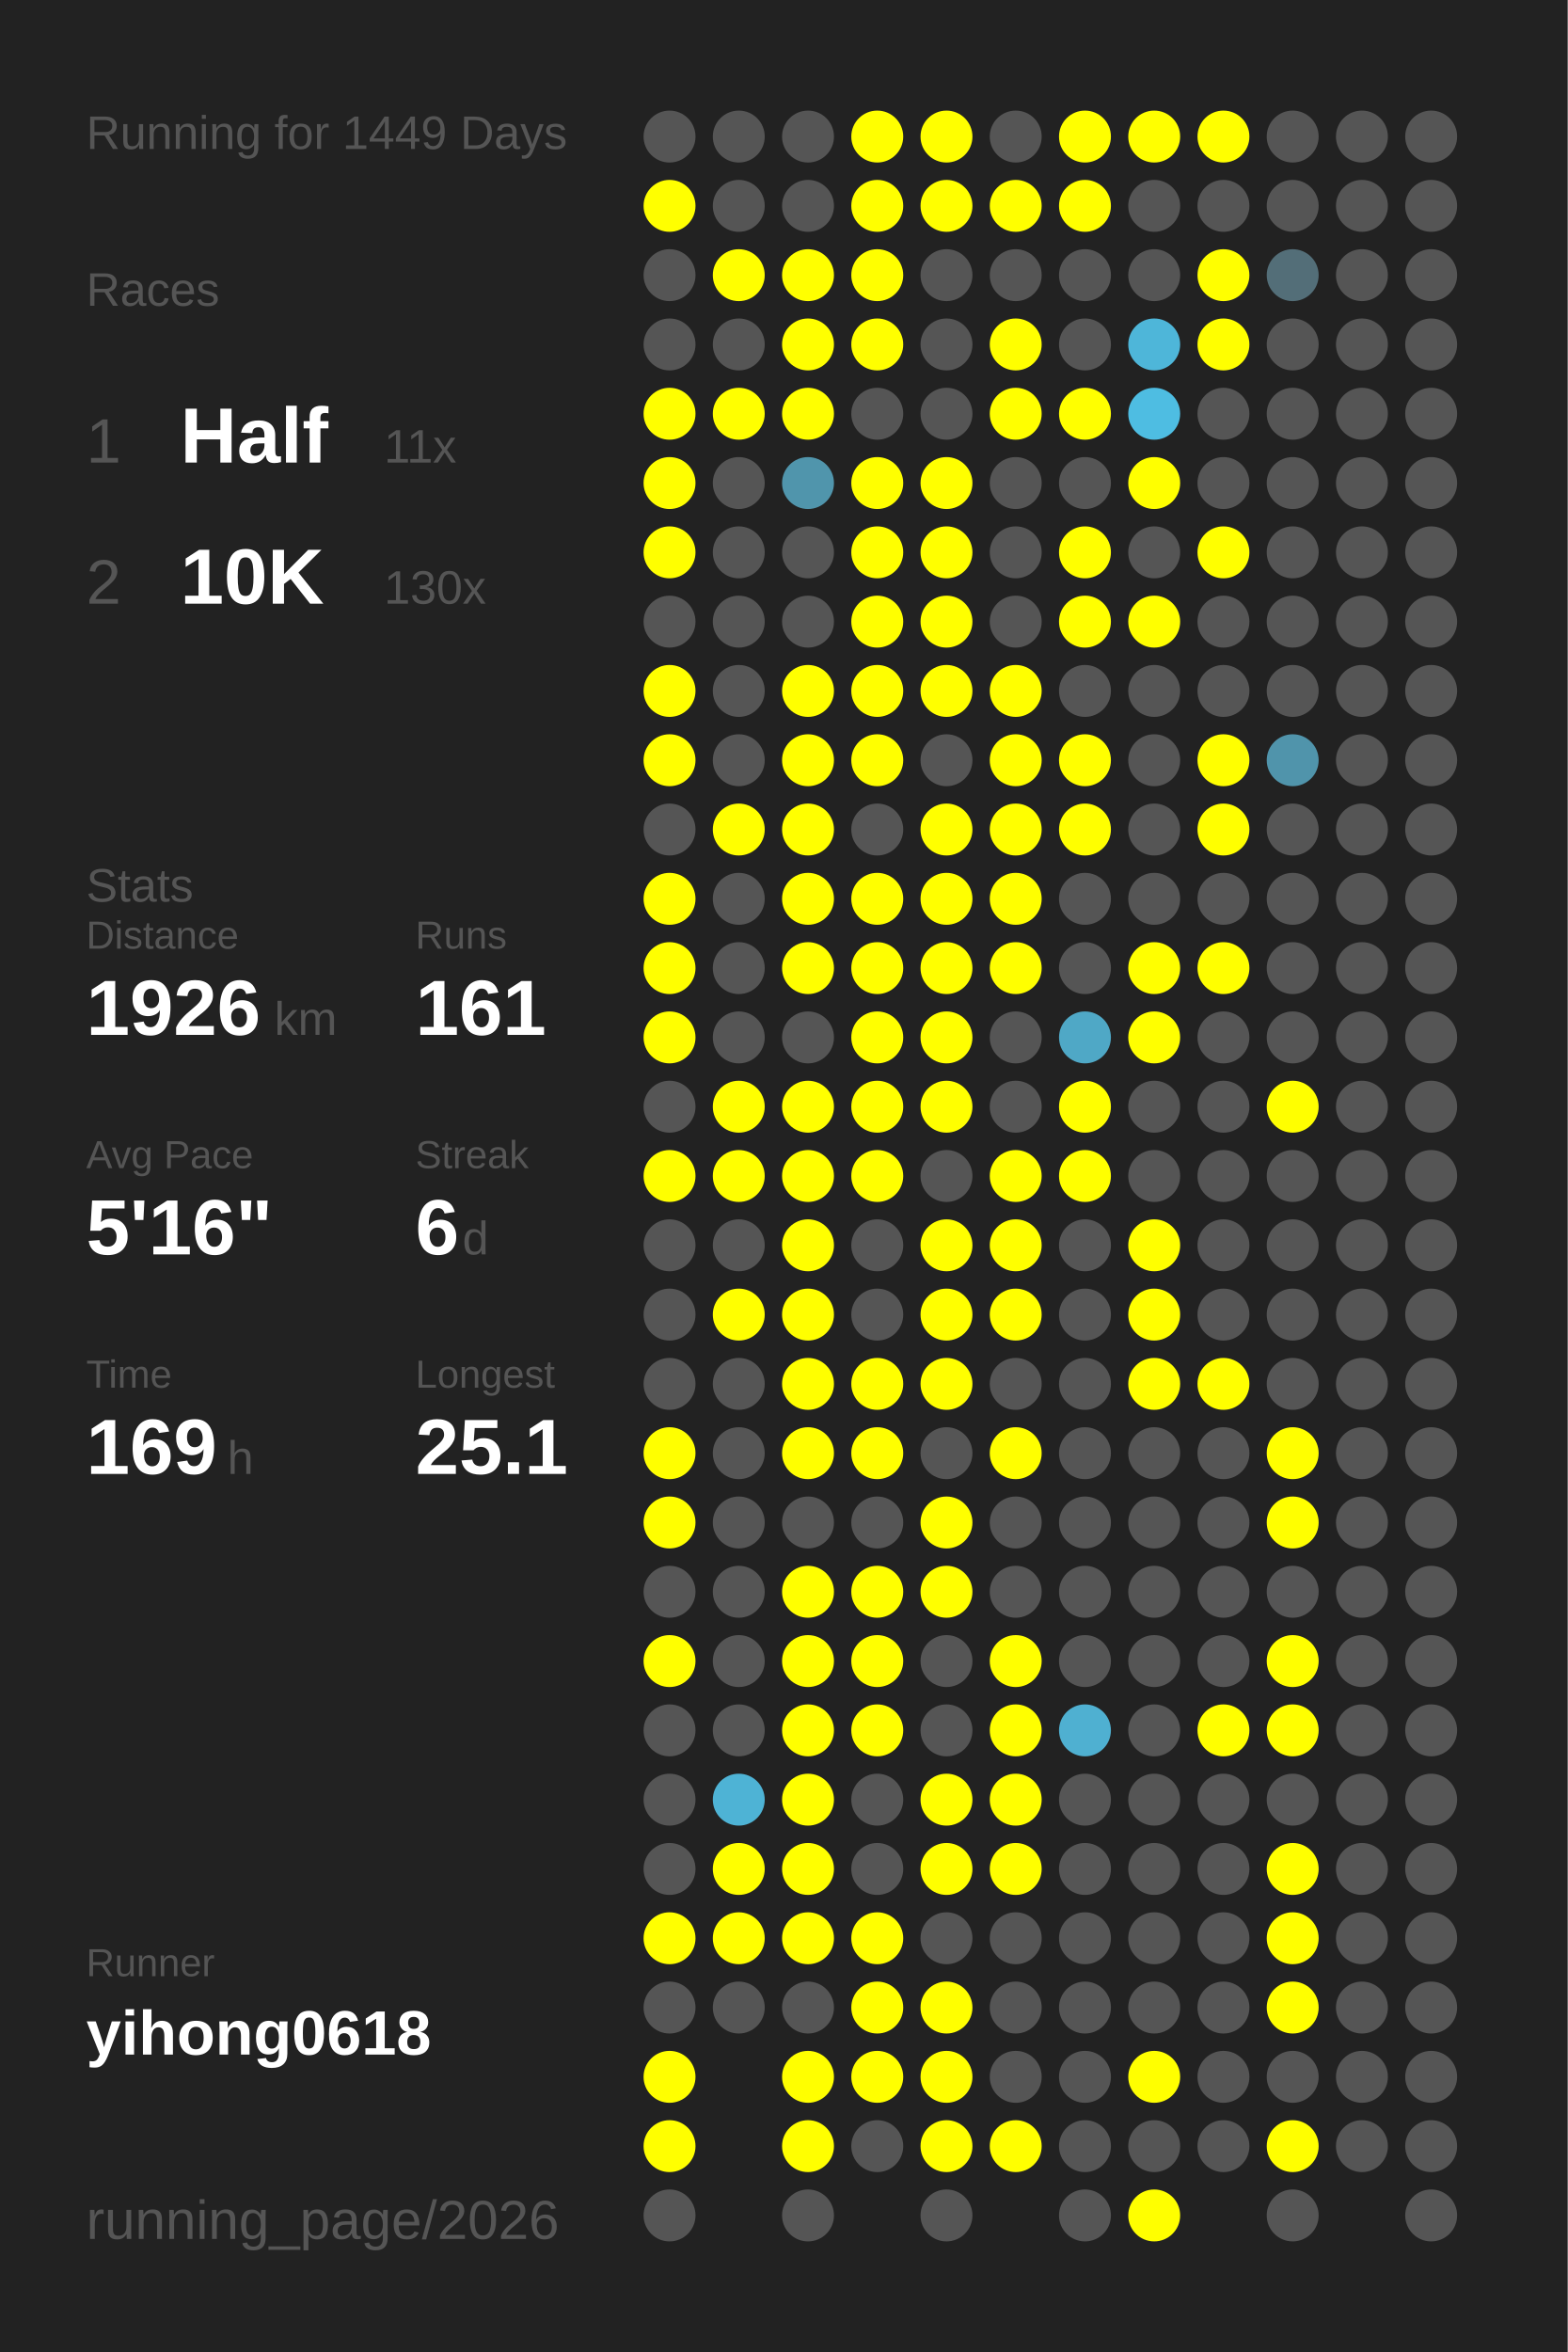
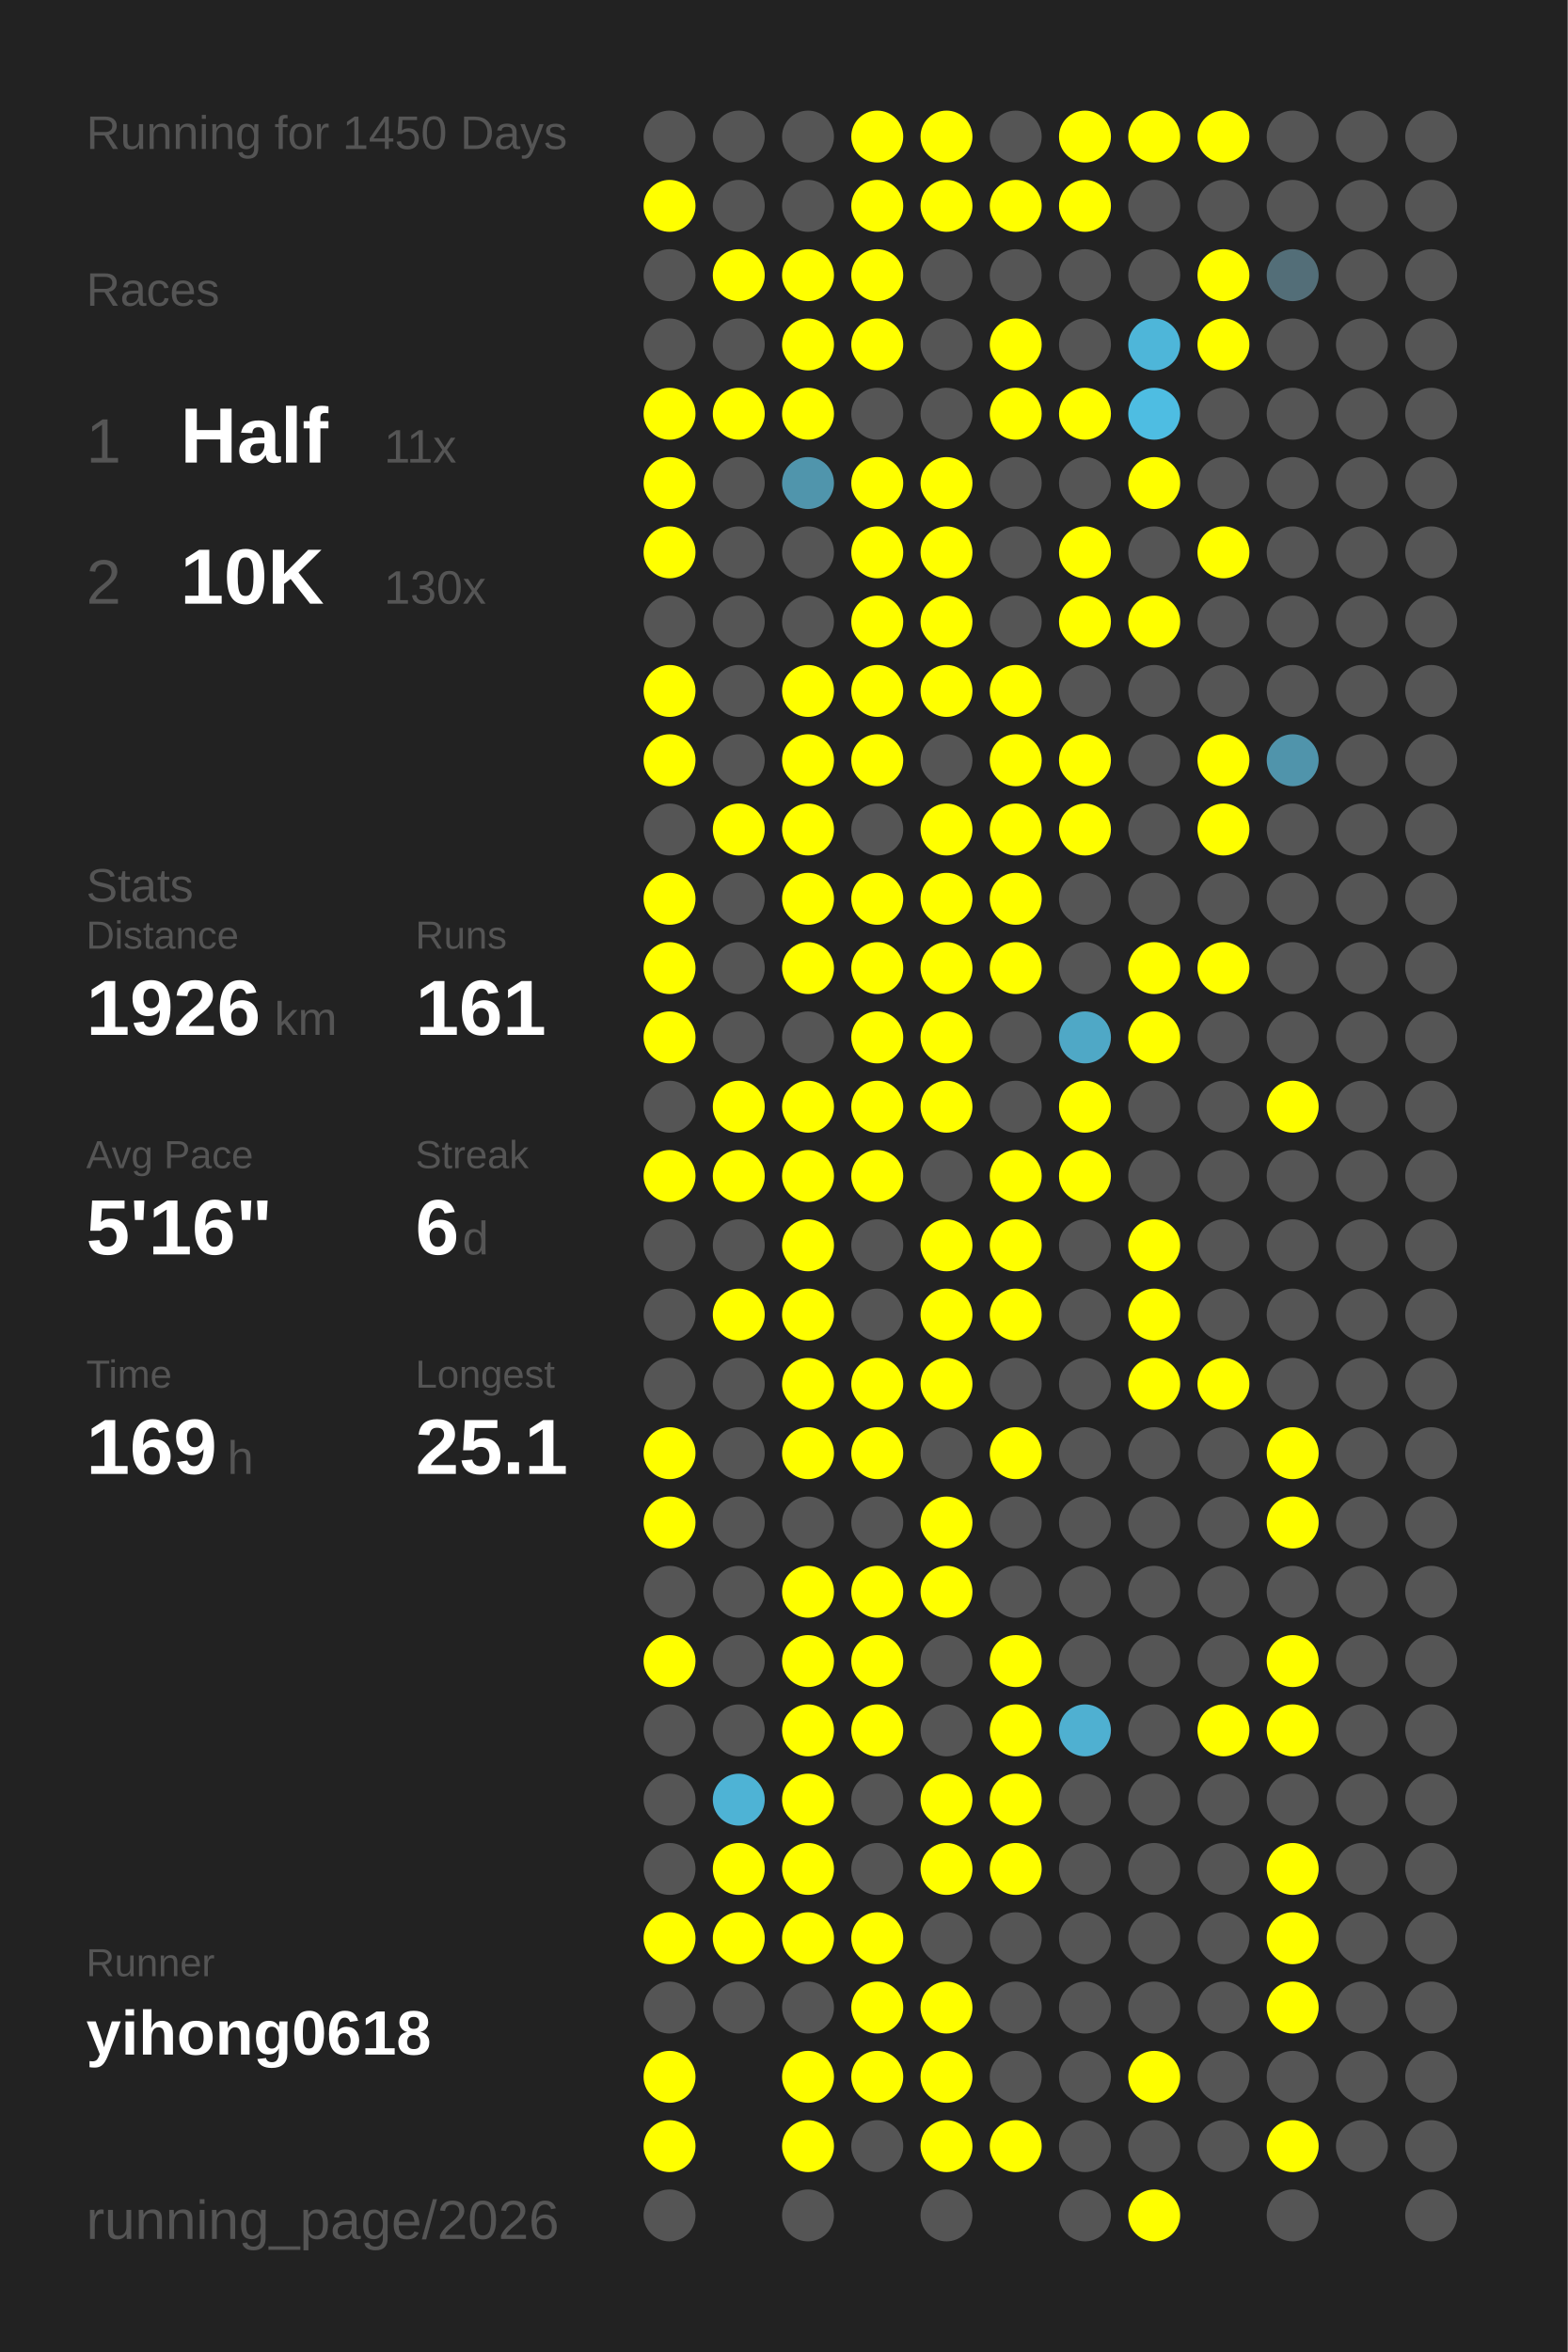
<svg xmlns="http://www.w3.org/2000/svg" baseProfile="full" height="300mm" version="1.1" viewBox="0,0,200,300" width="200mm">
  <defs />
  <rect fill="#222222" height="300" width="200" x="0" y="0" />
-   <text fill="#555555" style="font-size:6px; font-family:Arial;" x="11" y="19">Running for 1449 Days</text>
+   <text fill="#555555" style="font-size:6px; font-family:Arial;" x="11" y="19">Running for 1450 Days</text>
  <text fill="#555555" style="font-size:6px; font-family:Arial;" x="11" y="39">Races</text>
  <text fill="#555555" style="font-size:8px; font-family:Arial;" x="11" y="59">1</text>
  <text fill="#FFFFFF" style="font-size:10px; font-family:Arial; font-weight:bold;" x="23" y="59">Half</text>
  <text fill="#555555" style="font-size:6px; font-family:Arial;" x="49" y="59">11x</text>
  <text fill="#555555" style="font-size:8px; font-family:Arial;" x="11" y="77">2</text>
  <text fill="#FFFFFF" style="font-size:10px; font-family:Arial; font-weight:bold;" x="23" y="77">10K</text>
  <text fill="#555555" style="font-size:6px; font-family:Arial;" x="49" y="77">130x</text>
  <text fill="#555555" style="font-size:6px; font-family:Arial;" x="11" y="115">Stats</text>
  <text fill="#555555" style="font-size:5px; font-family:Arial;" x="11" y="121">Distance</text>
  <text fill="#FFFFFF" style="font-size:10px; font-family:Arial; font-weight:bold;" x="11" y="132">1926</text>
  <text fill="#555555" style="font-size:6px; font-family:Arial;" x="35" y="132">km</text>
  <text fill="#555555" style="font-size:5px; font-family:Arial;" x="53" y="121">Runs</text>
  <text fill="#FFFFFF" style="font-size:10px; font-family:Arial; font-weight:bold;" x="53" y="132">161</text>
  <text fill="#555555" style="font-size:5px; font-family:Arial;" x="11" y="149">Avg Pace</text>
  <text fill="#FFFFFF" style="font-size:10px; font-family:Arial; font-weight:bold;" x="11" y="160">5'16"</text>
  <text fill="#555555" style="font-size:5px; font-family:Arial;" x="53" y="149">Streak</text>
  <text fill="#FFFFFF" style="font-size:10px; font-family:Arial; font-weight:bold;" x="53" y="160">6</text>
  <text fill="#555555" style="font-size:6px; font-family:Arial;" x="59" y="160">d</text>
  <text fill="#555555" style="font-size:5px; font-family:Arial;" x="11" y="177">Time</text>
  <text fill="#FFFFFF" style="font-size:10px; font-family:Arial; font-weight:bold;" x="11" y="188">169</text>
  <text fill="#555555" style="font-size:6px; font-family:Arial;" x="29" y="188">h</text>
  <text fill="#555555" style="font-size:5px; font-family:Arial;" x="53" y="177">Longest</text>
  <text fill="#FFFFFF" style="font-size:10px; font-family:Arial; font-weight:bold;" x="53" y="188">25.1</text>
  <text fill="#555555" style="font-size:5px; font-family:Arial;" x="11" y="252.065">Runner</text>
  <text fill="#FFFFFF" style="font-size:8px; font-family:Arial; font-weight:bold;" x="11" y="262.065">yihong0618</text>
  <text fill="#555555" style="font-size:7px; font-family:Arial;" x="11" y="285.581">running_page/2026</text>
  <circle cx="85.417" cy="17.419" fill="#555555" r="3.312" />
  <circle cx="85.417" cy="26.258" fill="#FFFF00" r="3.312" />
  <circle cx="85.417" cy="35.097" fill="#555555" r="3.312" />
  <circle cx="85.417" cy="43.935" fill="#555555" r="3.312" />
  <circle cx="85.417" cy="52.774" fill="#FFFF00" r="3.312" />
  <circle cx="85.417" cy="61.613" fill="#FFFF00" r="3.312" />
  <circle cx="85.417" cy="70.452" fill="#FFFF00" r="3.312" />
  <circle cx="85.417" cy="79.29" fill="#555555" r="3.312" />
  <circle cx="85.417" cy="88.129" fill="#FFFF00" r="3.312" />
  <circle cx="85.417" cy="96.968" fill="#FFFF00" r="3.312" />
  <circle cx="85.417" cy="105.806" fill="#555555" r="3.312" />
  <circle cx="85.417" cy="114.645" fill="#FFFF00" r="3.312" />
  <circle cx="85.417" cy="123.484" fill="#FFFF00" r="3.312" />
  <circle cx="85.417" cy="132.323" fill="#FFFF00" r="3.312" />
  <circle cx="85.417" cy="141.161" fill="#555555" r="3.312" />
  <circle cx="85.417" cy="150" fill="#FFFF00" r="3.312" />
  <circle cx="85.417" cy="158.839" fill="#555555" r="3.312" />
  <circle cx="85.417" cy="167.677" fill="#555555" r="3.312" />
  <circle cx="85.417" cy="176.516" fill="#555555" r="3.312" />
  <circle cx="85.417" cy="185.355" fill="#FFFF00" r="3.312" />
  <circle cx="85.417" cy="194.194" fill="#FFFF00" r="3.312" />
  <circle cx="85.417" cy="203.032" fill="#555555" r="3.312" />
  <circle cx="85.417" cy="211.871" fill="#FFFF00" r="3.312" />
  <circle cx="85.417" cy="220.71" fill="#555555" r="3.312" />
  <circle cx="85.417" cy="229.548" fill="#555555" r="3.312" />
  <circle cx="85.417" cy="238.387" fill="#555555" r="3.312" />
  <circle cx="85.417" cy="247.226" fill="#FFFF00" r="3.312" />
  <circle cx="85.417" cy="256.065" fill="#555555" r="3.312" />
  <circle cx="85.417" cy="264.903" fill="#FFFF00" r="3.312" />
  <circle cx="85.417" cy="273.742" fill="#FFFF00" r="3.312" />
  <circle cx="85.417" cy="282.581" fill="#555555" r="3.312" />
  <circle cx="94.25" cy="17.419" fill="#555555" r="3.312" />
  <circle cx="94.25" cy="26.258" fill="#555555" r="3.312" />
  <circle cx="94.25" cy="35.097" fill="#FFFF00" r="3.312" />
  <circle cx="94.25" cy="43.935" fill="#555555" r="3.312" />
  <circle cx="94.25" cy="52.774" fill="#FFFF00" r="3.312" />
  <circle cx="94.25" cy="61.613" fill="#555555" r="3.312" />
  <circle cx="94.25" cy="70.452" fill="#555555" r="3.312" />
  <circle cx="94.25" cy="79.29" fill="#555555" r="3.312" />
  <circle cx="94.25" cy="88.129" fill="#555555" r="3.312" />
  <circle cx="94.25" cy="96.968" fill="#555555" r="3.312" />
  <circle cx="94.25" cy="105.806" fill="#FFFF00" r="3.312" />
  <circle cx="94.25" cy="114.645" fill="#555555" r="3.312" />
  <circle cx="94.25" cy="123.484" fill="#555555" r="3.312" />
  <circle cx="94.25" cy="132.323" fill="#555555" r="3.312" />
  <circle cx="94.25" cy="141.161" fill="#FFFF00" r="3.312" />
  <circle cx="94.25" cy="150" fill="#FFFF00" r="3.312" />
  <circle cx="94.25" cy="158.839" fill="#555555" r="3.312" />
  <circle cx="94.25" cy="167.677" fill="#FFFF00" r="3.312" />
  <circle cx="94.25" cy="176.516" fill="#555555" r="3.312" />
  <circle cx="94.25" cy="185.355" fill="#555555" r="3.312" />
  <circle cx="94.25" cy="194.194" fill="#555555" r="3.312" />
  <circle cx="94.25" cy="203.032" fill="#555555" r="3.312" />
  <circle cx="94.25" cy="211.871" fill="#555555" r="3.312" />
  <circle cx="94.25" cy="220.71" fill="#555555" r="3.312" />
  <circle cx="94.25" cy="229.548" fill="#4eb3d5" r="3.312" />
  <circle cx="94.25" cy="238.387" fill="#FFFF00" r="3.312" />
  <circle cx="94.25" cy="247.226" fill="#FFFF00" r="3.312" />
  <circle cx="94.25" cy="256.065" fill="#555555" r="3.312" />
  <circle cx="103.083" cy="17.419" fill="#555555" r="3.312" />
  <circle cx="103.083" cy="26.258" fill="#555555" r="3.312" />
  <circle cx="103.083" cy="35.097" fill="#FFFF00" r="3.312" />
  <circle cx="103.083" cy="43.935" fill="#FFFF00" r="3.312" />
  <circle cx="103.083" cy="52.774" fill="#FFFF00" r="3.312" />
  <circle cx="103.083" cy="61.613" fill="#5095ac" r="3.312" />
  <circle cx="103.083" cy="70.452" fill="#555555" r="3.312" />
  <circle cx="103.083" cy="79.29" fill="#555555" r="3.312" />
  <circle cx="103.083" cy="88.129" fill="#FFFF00" r="3.312" />
  <circle cx="103.083" cy="96.968" fill="#FFFF00" r="3.312" />
  <circle cx="103.083" cy="105.806" fill="#FFFF00" r="3.312" />
  <circle cx="103.083" cy="114.645" fill="#FFFF00" r="3.312" />
  <circle cx="103.083" cy="123.484" fill="#FFFF00" r="3.312" />
  <circle cx="103.083" cy="132.323" fill="#555555" r="3.312" />
  <circle cx="103.083" cy="141.161" fill="#FFFF00" r="3.312" />
  <circle cx="103.083" cy="150" fill="#FFFF00" r="3.312" />
  <circle cx="103.083" cy="158.839" fill="#FFFF00" r="3.312" />
  <circle cx="103.083" cy="167.677" fill="#FFFF00" r="3.312" />
  <circle cx="103.083" cy="176.516" fill="#FFFF00" r="3.312" />
  <circle cx="103.083" cy="185.355" fill="#FFFF00" r="3.312" />
  <circle cx="103.083" cy="194.194" fill="#555555" r="3.312" />
  <circle cx="103.083" cy="203.032" fill="#FFFF00" r="3.312" />
  <circle cx="103.083" cy="211.871" fill="#FFFF00" r="3.312" />
  <circle cx="103.083" cy="220.71" fill="#FFFF00" r="3.312" />
  <circle cx="103.083" cy="229.548" fill="#FFFF00" r="3.312" />
  <circle cx="103.083" cy="238.387" fill="#FFFF00" r="3.312" />
  <circle cx="103.083" cy="247.226" fill="#FFFF00" r="3.312" />
  <circle cx="103.083" cy="256.065" fill="#555555" r="3.312" />
  <circle cx="103.083" cy="264.903" fill="#FFFF00" r="3.312" />
  <circle cx="103.083" cy="273.742" fill="#FFFF00" r="3.312" />
  <circle cx="103.083" cy="282.581" fill="#555555" r="3.312" />
  <circle cx="111.917" cy="17.419" fill="#FFFF00" r="3.312" />
  <circle cx="111.917" cy="26.258" fill="#FFFF00" r="3.312" />
  <circle cx="111.917" cy="35.097" fill="#FFFF00" r="3.312" />
  <circle cx="111.917" cy="43.935" fill="#FFFF00" r="3.312" />
  <circle cx="111.917" cy="52.774" fill="#555555" r="3.312" />
  <circle cx="111.917" cy="61.613" fill="#FFFF00" r="3.312" />
  <circle cx="111.917" cy="70.452" fill="#FFFF00" r="3.312" />
  <circle cx="111.917" cy="79.29" fill="#FFFF00" r="3.312" />
  <circle cx="111.917" cy="88.129" fill="#FFFF00" r="3.312" />
  <circle cx="111.917" cy="96.968" fill="#FFFF00" r="3.312" />
  <circle cx="111.917" cy="105.806" fill="#555555" r="3.312" />
  <circle cx="111.917" cy="114.645" fill="#FFFF00" r="3.312" />
  <circle cx="111.917" cy="123.484" fill="#FFFF00" r="3.312" />
  <circle cx="111.917" cy="132.323" fill="#FFFF00" r="3.312" />
  <circle cx="111.917" cy="141.161" fill="#FFFF00" r="3.312" />
  <circle cx="111.917" cy="150" fill="#FFFF00" r="3.312" />
  <circle cx="111.917" cy="158.839" fill="#555555" r="3.312" />
  <circle cx="111.917" cy="167.677" fill="#555555" r="3.312" />
  <circle cx="111.917" cy="176.516" fill="#FFFF00" r="3.312" />
  <circle cx="111.917" cy="185.355" fill="#FFFF00" r="3.312" />
  <circle cx="111.917" cy="194.194" fill="#555555" r="3.312" />
  <circle cx="111.917" cy="203.032" fill="#FFFF00" r="3.312" />
  <circle cx="111.917" cy="211.871" fill="#FFFF00" r="3.312" />
  <circle cx="111.917" cy="220.71" fill="#FFFF00" r="3.312" />
  <circle cx="111.917" cy="229.548" fill="#555555" r="3.312" />
  <circle cx="111.917" cy="238.387" fill="#555555" r="3.312" />
  <circle cx="111.917" cy="247.226" fill="#FFFF00" r="3.312" />
  <circle cx="111.917" cy="256.065" fill="#FFFF00" r="3.312" />
  <circle cx="111.917" cy="264.903" fill="#FFFF00" r="3.312" />
  <circle cx="111.917" cy="273.742" fill="#555555" r="3.312" />
  <circle cx="120.75" cy="17.419" fill="#FFFF00" r="3.312" />
  <circle cx="120.75" cy="26.258" fill="#FFFF00" r="3.312" />
  <circle cx="120.75" cy="35.097" fill="#555555" r="3.312" />
  <circle cx="120.75" cy="43.935" fill="#555555" r="3.312" />
  <circle cx="120.75" cy="52.774" fill="#555555" r="3.312" />
  <circle cx="120.75" cy="61.613" fill="#FFFF00" r="3.312" />
  <circle cx="120.75" cy="70.452" fill="#FFFF00" r="3.312" />
  <circle cx="120.75" cy="79.29" fill="#FFFF00" r="3.312" />
  <circle cx="120.75" cy="88.129" fill="#FFFF00" r="3.312" />
  <circle cx="120.75" cy="96.968" fill="#555555" r="3.312" />
  <circle cx="120.75" cy="105.806" fill="#FFFF00" r="3.312" />
  <circle cx="120.75" cy="114.645" fill="#FFFF00" r="3.312" />
  <circle cx="120.75" cy="123.484" fill="#FFFF00" r="3.312" />
  <circle cx="120.75" cy="132.323" fill="#FFFF00" r="3.312" />
  <circle cx="120.75" cy="141.161" fill="#FFFF00" r="3.312" />
  <circle cx="120.75" cy="150" fill="#555555" r="3.312" />
  <circle cx="120.75" cy="158.839" fill="#FFFF00" r="3.312" />
  <circle cx="120.75" cy="167.677" fill="#FFFF00" r="3.312" />
  <circle cx="120.75" cy="176.516" fill="#FFFF00" r="3.312" />
  <circle cx="120.75" cy="185.355" fill="#555555" r="3.312" />
  <circle cx="120.75" cy="194.194" fill="#FFFF00" r="3.312" />
  <circle cx="120.75" cy="203.032" fill="#FFFF00" r="3.312" />
  <circle cx="120.75" cy="211.871" fill="#555555" r="3.312" />
  <circle cx="120.75" cy="220.71" fill="#555555" r="3.312" />
  <circle cx="120.75" cy="229.548" fill="#FFFF00" r="3.312" />
  <circle cx="120.75" cy="238.387" fill="#FFFF00" r="3.312" />
  <circle cx="120.75" cy="247.226" fill="#555555" r="3.312" />
  <circle cx="120.75" cy="256.065" fill="#FFFF00" r="3.312" />
  <circle cx="120.75" cy="264.903" fill="#FFFF00" r="3.312" />
  <circle cx="120.75" cy="273.742" fill="#FFFF00" r="3.312" />
  <circle cx="120.75" cy="282.581" fill="#555555" r="3.312" />
  <circle cx="129.583" cy="17.419" fill="#555555" r="3.312" />
  <circle cx="129.583" cy="26.258" fill="#FFFF00" r="3.312" />
  <circle cx="129.583" cy="35.097" fill="#555555" r="3.312" />
  <circle cx="129.583" cy="43.935" fill="#FFFF00" r="3.312" />
  <circle cx="129.583" cy="52.774" fill="#FFFF00" r="3.312" />
  <circle cx="129.583" cy="61.613" fill="#555555" r="3.312" />
  <circle cx="129.583" cy="70.452" fill="#555555" r="3.312" />
  <circle cx="129.583" cy="79.29" fill="#555555" r="3.312" />
  <circle cx="129.583" cy="88.129" fill="#FFFF00" r="3.312" />
  <circle cx="129.583" cy="96.968" fill="#FFFF00" r="3.312" />
  <circle cx="129.583" cy="105.806" fill="#FFFF00" r="3.312" />
  <circle cx="129.583" cy="114.645" fill="#FFFF00" r="3.312" />
  <circle cx="129.583" cy="123.484" fill="#FFFF00" r="3.312" />
  <circle cx="129.583" cy="132.323" fill="#555555" r="3.312" />
  <circle cx="129.583" cy="141.161" fill="#555555" r="3.312" />
  <circle cx="129.583" cy="150" fill="#FFFF00" r="3.312" />
  <circle cx="129.583" cy="158.839" fill="#FFFF00" r="3.312" />
  <circle cx="129.583" cy="167.677" fill="#FFFF00" r="3.312" />
  <circle cx="129.583" cy="176.516" fill="#555555" r="3.312" />
  <circle cx="129.583" cy="185.355" fill="#FFFF00" r="3.312" />
  <circle cx="129.583" cy="194.194" fill="#555555" r="3.312" />
  <circle cx="129.583" cy="203.032" fill="#555555" r="3.312" />
  <circle cx="129.583" cy="211.871" fill="#FFFF00" r="3.312" />
  <circle cx="129.583" cy="220.71" fill="#FFFF00" r="3.312" />
  <circle cx="129.583" cy="229.548" fill="#FFFF00" r="3.312" />
  <circle cx="129.583" cy="238.387" fill="#FFFF00" r="3.312" />
  <circle cx="129.583" cy="247.226" fill="#555555" r="3.312" />
  <circle cx="129.583" cy="256.065" fill="#555555" r="3.312" />
  <circle cx="129.583" cy="264.903" fill="#555555" r="3.312" />
  <circle cx="129.583" cy="273.742" fill="#FFFF00" r="3.312" />
  <circle cx="138.417" cy="17.419" fill="#FFFF00" r="3.312" />
  <circle cx="138.417" cy="26.258" fill="#FFFF00" r="3.312" />
  <circle cx="138.417" cy="35.097" fill="#555555" r="3.312" />
  <circle cx="138.417" cy="43.935" fill="#555555" r="3.312" />
  <circle cx="138.417" cy="52.774" fill="#FFFF00" r="3.312" />
  <circle cx="138.417" cy="61.613" fill="#555555" r="3.312" />
  <circle cx="138.417" cy="70.452" fill="#FFFF00" r="3.312" />
  <circle cx="138.417" cy="79.29" fill="#FFFF00" r="3.312" />
  <circle cx="138.417" cy="88.129" fill="#555555" r="3.312" />
  <circle cx="138.417" cy="96.968" fill="#FFFF00" r="3.312" />
  <circle cx="138.417" cy="105.806" fill="#FFFF00" r="3.312" />
  <circle cx="138.417" cy="114.645" fill="#555555" r="3.312" />
  <circle cx="138.417" cy="123.484" fill="#555555" r="3.312" />
  <circle cx="138.417" cy="132.323" fill="#4fa8c6" r="3.312" />
  <circle cx="138.417" cy="141.161" fill="#FFFF00" r="3.312" />
  <circle cx="138.417" cy="150" fill="#FFFF00" r="3.312" />
  <circle cx="138.417" cy="158.839" fill="#555555" r="3.312" />
  <circle cx="138.417" cy="167.677" fill="#555555" r="3.312" />
  <circle cx="138.417" cy="176.516" fill="#555555" r="3.312" />
  <circle cx="138.417" cy="185.355" fill="#555555" r="3.312" />
  <circle cx="138.417" cy="194.194" fill="#555555" r="3.312" />
  <circle cx="138.417" cy="203.032" fill="#555555" r="3.312" />
  <circle cx="138.417" cy="211.871" fill="#555555" r="3.312" />
  <circle cx="138.417" cy="220.71" fill="#4fb0d1" r="3.312" />
  <circle cx="138.417" cy="229.548" fill="#555555" r="3.312" />
  <circle cx="138.417" cy="238.387" fill="#555555" r="3.312" />
  <circle cx="138.417" cy="247.226" fill="#555555" r="3.312" />
  <circle cx="138.417" cy="256.065" fill="#555555" r="3.312" />
  <circle cx="138.417" cy="264.903" fill="#555555" r="3.312" />
  <circle cx="138.417" cy="273.742" fill="#555555" r="3.312" />
  <circle cx="138.417" cy="282.581" fill="#555555" r="3.312" />
  <circle cx="147.25" cy="17.419" fill="#FFFF00" r="3.312" />
  <circle cx="147.25" cy="26.258" fill="#555555" r="3.312" />
  <circle cx="147.25" cy="35.097" fill="#555555" r="3.312" />
  <circle cx="147.25" cy="43.935" fill="#4eb6d9" r="3.312" />
  <circle cx="147.25" cy="52.774" fill="#4ebde2" r="3.312" />
  <circle cx="147.25" cy="61.613" fill="#FFFF00" r="3.312" />
  <circle cx="147.25" cy="70.452" fill="#555555" r="3.312" />
  <circle cx="147.25" cy="79.29" fill="#FFFF00" r="3.312" />
  <circle cx="147.25" cy="88.129" fill="#555555" r="3.312" />
  <circle cx="147.25" cy="96.968" fill="#555555" r="3.312" />
  <circle cx="147.25" cy="105.806" fill="#555555" r="3.312" />
  <circle cx="147.25" cy="114.645" fill="#555555" r="3.312" />
  <circle cx="147.25" cy="123.484" fill="#FFFF00" r="3.312" />
  <circle cx="147.25" cy="132.323" fill="#FFFF00" r="3.312" />
  <circle cx="147.25" cy="141.161" fill="#555555" r="3.312" />
  <circle cx="147.25" cy="150" fill="#555555" r="3.312" />
  <circle cx="147.25" cy="158.839" fill="#FFFF00" r="3.312" />
  <circle cx="147.25" cy="167.677" fill="#FFFF00" r="3.312" />
  <circle cx="147.25" cy="176.516" fill="#FFFF00" r="3.312" />
  <circle cx="147.25" cy="185.355" fill="#555555" r="3.312" />
  <circle cx="147.25" cy="194.194" fill="#555555" r="3.312" />
  <circle cx="147.25" cy="203.032" fill="#555555" r="3.312" />
  <circle cx="147.25" cy="211.871" fill="#555555" r="3.312" />
  <circle cx="147.25" cy="220.71" fill="#555555" r="3.312" />
  <circle cx="147.25" cy="229.548" fill="#555555" r="3.312" />
  <circle cx="147.25" cy="238.387" fill="#555555" r="3.312" />
  <circle cx="147.25" cy="247.226" fill="#555555" r="3.312" />
  <circle cx="147.25" cy="256.065" fill="#555555" r="3.312" />
  <circle cx="147.25" cy="264.903" fill="#FFFF00" r="3.312" />
  <circle cx="147.25" cy="273.742" fill="#555555" r="3.312" />
  <circle cx="147.25" cy="282.581" fill="#FFFF00" r="3.312" />
  <circle cx="156.083" cy="17.419" fill="#FFFF00" r="3.312" />
  <circle cx="156.083" cy="26.258" fill="#555555" r="3.312" />
  <circle cx="156.083" cy="35.097" fill="#FFFF00" r="3.312" />
  <circle cx="156.083" cy="43.935" fill="#FFFF00" r="3.312" />
  <circle cx="156.083" cy="52.774" fill="#555555" r="3.312" />
  <circle cx="156.083" cy="61.613" fill="#555555" r="3.312" />
  <circle cx="156.083" cy="70.452" fill="#FFFF00" r="3.312" />
  <circle cx="156.083" cy="79.29" fill="#555555" r="3.312" />
  <circle cx="156.083" cy="88.129" fill="#555555" r="3.312" />
  <circle cx="156.083" cy="96.968" fill="#FFFF00" r="3.312" />
  <circle cx="156.083" cy="105.806" fill="#FFFF00" r="3.312" />
  <circle cx="156.083" cy="114.645" fill="#555555" r="3.312" />
  <circle cx="156.083" cy="123.484" fill="#FFFF00" r="3.312" />
  <circle cx="156.083" cy="132.323" fill="#555555" r="3.312" />
  <circle cx="156.083" cy="141.161" fill="#555555" r="3.312" />
  <circle cx="156.083" cy="150" fill="#555555" r="3.312" />
  <circle cx="156.083" cy="158.839" fill="#555555" r="3.312" />
  <circle cx="156.083" cy="167.677" fill="#555555" r="3.312" />
  <circle cx="156.083" cy="176.516" fill="#FFFF00" r="3.312" />
  <circle cx="156.083" cy="185.355" fill="#555555" r="3.312" />
  <circle cx="156.083" cy="194.194" fill="#555555" r="3.312" />
  <circle cx="156.083" cy="203.032" fill="#555555" r="3.312" />
  <circle cx="156.083" cy="211.871" fill="#555555" r="3.312" />
  <circle cx="156.083" cy="220.71" fill="#FFFF00" r="3.312" />
  <circle cx="156.083" cy="229.548" fill="#555555" r="3.312" />
  <circle cx="156.083" cy="238.387" fill="#555555" r="3.312" />
  <circle cx="156.083" cy="247.226" fill="#555555" r="3.312" />
  <circle cx="156.083" cy="256.065" fill="#555555" r="3.312" />
  <circle cx="156.083" cy="264.903" fill="#555555" r="3.312" />
  <circle cx="156.083" cy="273.742" fill="#555555" r="3.312" />
  <circle cx="164.917" cy="17.419" fill="#555555" r="3.312" />
  <circle cx="164.917" cy="26.258" fill="#555555" r="3.312" />
  <circle cx="164.917" cy="35.097" fill="#536e78" r="3.312" />
  <circle cx="164.917" cy="43.935" fill="#555555" r="3.312" />
  <circle cx="164.917" cy="52.774" fill="#555555" r="3.312" />
  <circle cx="164.917" cy="61.613" fill="#555555" r="3.312" />
  <circle cx="164.917" cy="70.452" fill="#555555" r="3.312" />
  <circle cx="164.917" cy="79.29" fill="#555555" r="3.312" />
  <circle cx="164.917" cy="88.129" fill="#555555" r="3.312" />
  <circle cx="164.917" cy="96.968" fill="#5094ab" r="3.312" />
  <circle cx="164.917" cy="105.806" fill="#555555" r="3.312" />
  <circle cx="164.917" cy="114.645" fill="#555555" r="3.312" />
  <circle cx="164.917" cy="123.484" fill="#555555" r="3.312" />
  <circle cx="164.917" cy="132.323" fill="#555555" r="3.312" />
  <circle cx="164.917" cy="141.161" fill="#FFFF00" r="3.312" />
  <circle cx="164.917" cy="150" fill="#555555" r="3.312" />
  <circle cx="164.917" cy="158.839" fill="#555555" r="3.312" />
  <circle cx="164.917" cy="167.677" fill="#555555" r="3.312" />
  <circle cx="164.917" cy="176.516" fill="#555555" r="3.312" />
  <circle cx="164.917" cy="185.355" fill="#FFFF00" r="3.312" />
  <circle cx="164.917" cy="194.194" fill="#FFFF00" r="3.312" />
  <circle cx="164.917" cy="203.032" fill="#555555" r="3.312" />
  <circle cx="164.917" cy="211.871" fill="#FFFF00" r="3.312" />
  <circle cx="164.917" cy="220.71" fill="#FFFF00" r="3.312" />
  <circle cx="164.917" cy="229.548" fill="#555555" r="3.312" />
  <circle cx="164.917" cy="238.387" fill="#FFFF00" r="3.312" />
  <circle cx="164.917" cy="247.226" fill="#FFFF00" r="3.312" />
  <circle cx="164.917" cy="256.065" fill="#FFFF00" r="3.312" />
  <circle cx="164.917" cy="264.903" fill="#555555" r="3.312" />
  <circle cx="164.917" cy="273.742" fill="#FFFF00" r="3.312" />
  <circle cx="164.917" cy="282.581" fill="#555555" r="3.312" />
  <circle cx="173.75" cy="17.419" fill="#555555" r="3.312" />
  <circle cx="173.75" cy="26.258" fill="#555555" r="3.312" />
  <circle cx="173.75" cy="35.097" fill="#555555" r="3.312" />
  <circle cx="173.75" cy="43.935" fill="#555555" r="3.312" />
  <circle cx="173.75" cy="52.774" fill="#555555" r="3.312" />
  <circle cx="173.75" cy="61.613" fill="#555555" r="3.312" />
  <circle cx="173.75" cy="70.452" fill="#555555" r="3.312" />
  <circle cx="173.75" cy="79.29" fill="#555555" r="3.312" />
  <circle cx="173.75" cy="88.129" fill="#555555" r="3.312" />
  <circle cx="173.75" cy="96.968" fill="#555555" r="3.312" />
  <circle cx="173.75" cy="105.806" fill="#555555" r="3.312" />
  <circle cx="173.75" cy="114.645" fill="#555555" r="3.312" />
  <circle cx="173.75" cy="123.484" fill="#555555" r="3.312" />
  <circle cx="173.75" cy="132.323" fill="#555555" r="3.312" />
  <circle cx="173.75" cy="141.161" fill="#555555" r="3.312" />
  <circle cx="173.75" cy="150" fill="#555555" r="3.312" />
  <circle cx="173.75" cy="158.839" fill="#555555" r="3.312" />
  <circle cx="173.75" cy="167.677" fill="#555555" r="3.312" />
  <circle cx="173.75" cy="176.516" fill="#555555" r="3.312" />
  <circle cx="173.75" cy="185.355" fill="#555555" r="3.312" />
  <circle cx="173.75" cy="194.194" fill="#555555" r="3.312" />
  <circle cx="173.75" cy="203.032" fill="#555555" r="3.312" />
  <circle cx="173.75" cy="211.871" fill="#555555" r="3.312" />
  <circle cx="173.75" cy="220.71" fill="#555555" r="3.312" />
  <circle cx="173.75" cy="229.548" fill="#555555" r="3.312" />
  <circle cx="173.75" cy="238.387" fill="#555555" r="3.312" />
  <circle cx="173.75" cy="247.226" fill="#555555" r="3.312" />
  <circle cx="173.75" cy="256.065" fill="#555555" r="3.312" />
  <circle cx="173.75" cy="264.903" fill="#555555" r="3.312" />
  <circle cx="173.75" cy="273.742" fill="#555555" r="3.312" />
  <circle cx="182.583" cy="17.419" fill="#555555" r="3.312" />
  <circle cx="182.583" cy="26.258" fill="#555555" r="3.312" />
  <circle cx="182.583" cy="35.097" fill="#555555" r="3.312" />
  <circle cx="182.583" cy="43.935" fill="#555555" r="3.312" />
  <circle cx="182.583" cy="52.774" fill="#555555" r="3.312" />
  <circle cx="182.583" cy="61.613" fill="#555555" r="3.312" />
  <circle cx="182.583" cy="70.452" fill="#555555" r="3.312" />
  <circle cx="182.583" cy="79.29" fill="#555555" r="3.312" />
  <circle cx="182.583" cy="88.129" fill="#555555" r="3.312" />
  <circle cx="182.583" cy="96.968" fill="#555555" r="3.312" />
  <circle cx="182.583" cy="105.806" fill="#555555" r="3.312" />
  <circle cx="182.583" cy="114.645" fill="#555555" r="3.312" />
  <circle cx="182.583" cy="123.484" fill="#555555" r="3.312" />
  <circle cx="182.583" cy="132.323" fill="#555555" r="3.312" />
  <circle cx="182.583" cy="141.161" fill="#555555" r="3.312" />
  <circle cx="182.583" cy="150" fill="#555555" r="3.312" />
  <circle cx="182.583" cy="158.839" fill="#555555" r="3.312" />
  <circle cx="182.583" cy="167.677" fill="#555555" r="3.312" />
  <circle cx="182.583" cy="176.516" fill="#555555" r="3.312" />
  <circle cx="182.583" cy="185.355" fill="#555555" r="3.312" />
  <circle cx="182.583" cy="194.194" fill="#555555" r="3.312" />
  <circle cx="182.583" cy="203.032" fill="#555555" r="3.312" />
  <circle cx="182.583" cy="211.871" fill="#555555" r="3.312" />
  <circle cx="182.583" cy="220.71" fill="#555555" r="3.312" />
  <circle cx="182.583" cy="229.548" fill="#555555" r="3.312" />
  <circle cx="182.583" cy="238.387" fill="#555555" r="3.312" />
  <circle cx="182.583" cy="247.226" fill="#555555" r="3.312" />
  <circle cx="182.583" cy="256.065" fill="#555555" r="3.312" />
  <circle cx="182.583" cy="264.903" fill="#555555" r="3.312" />
  <circle cx="182.583" cy="273.742" fill="#555555" r="3.312" />
  <circle cx="182.583" cy="282.581" fill="#555555" r="3.312" />
</svg>
